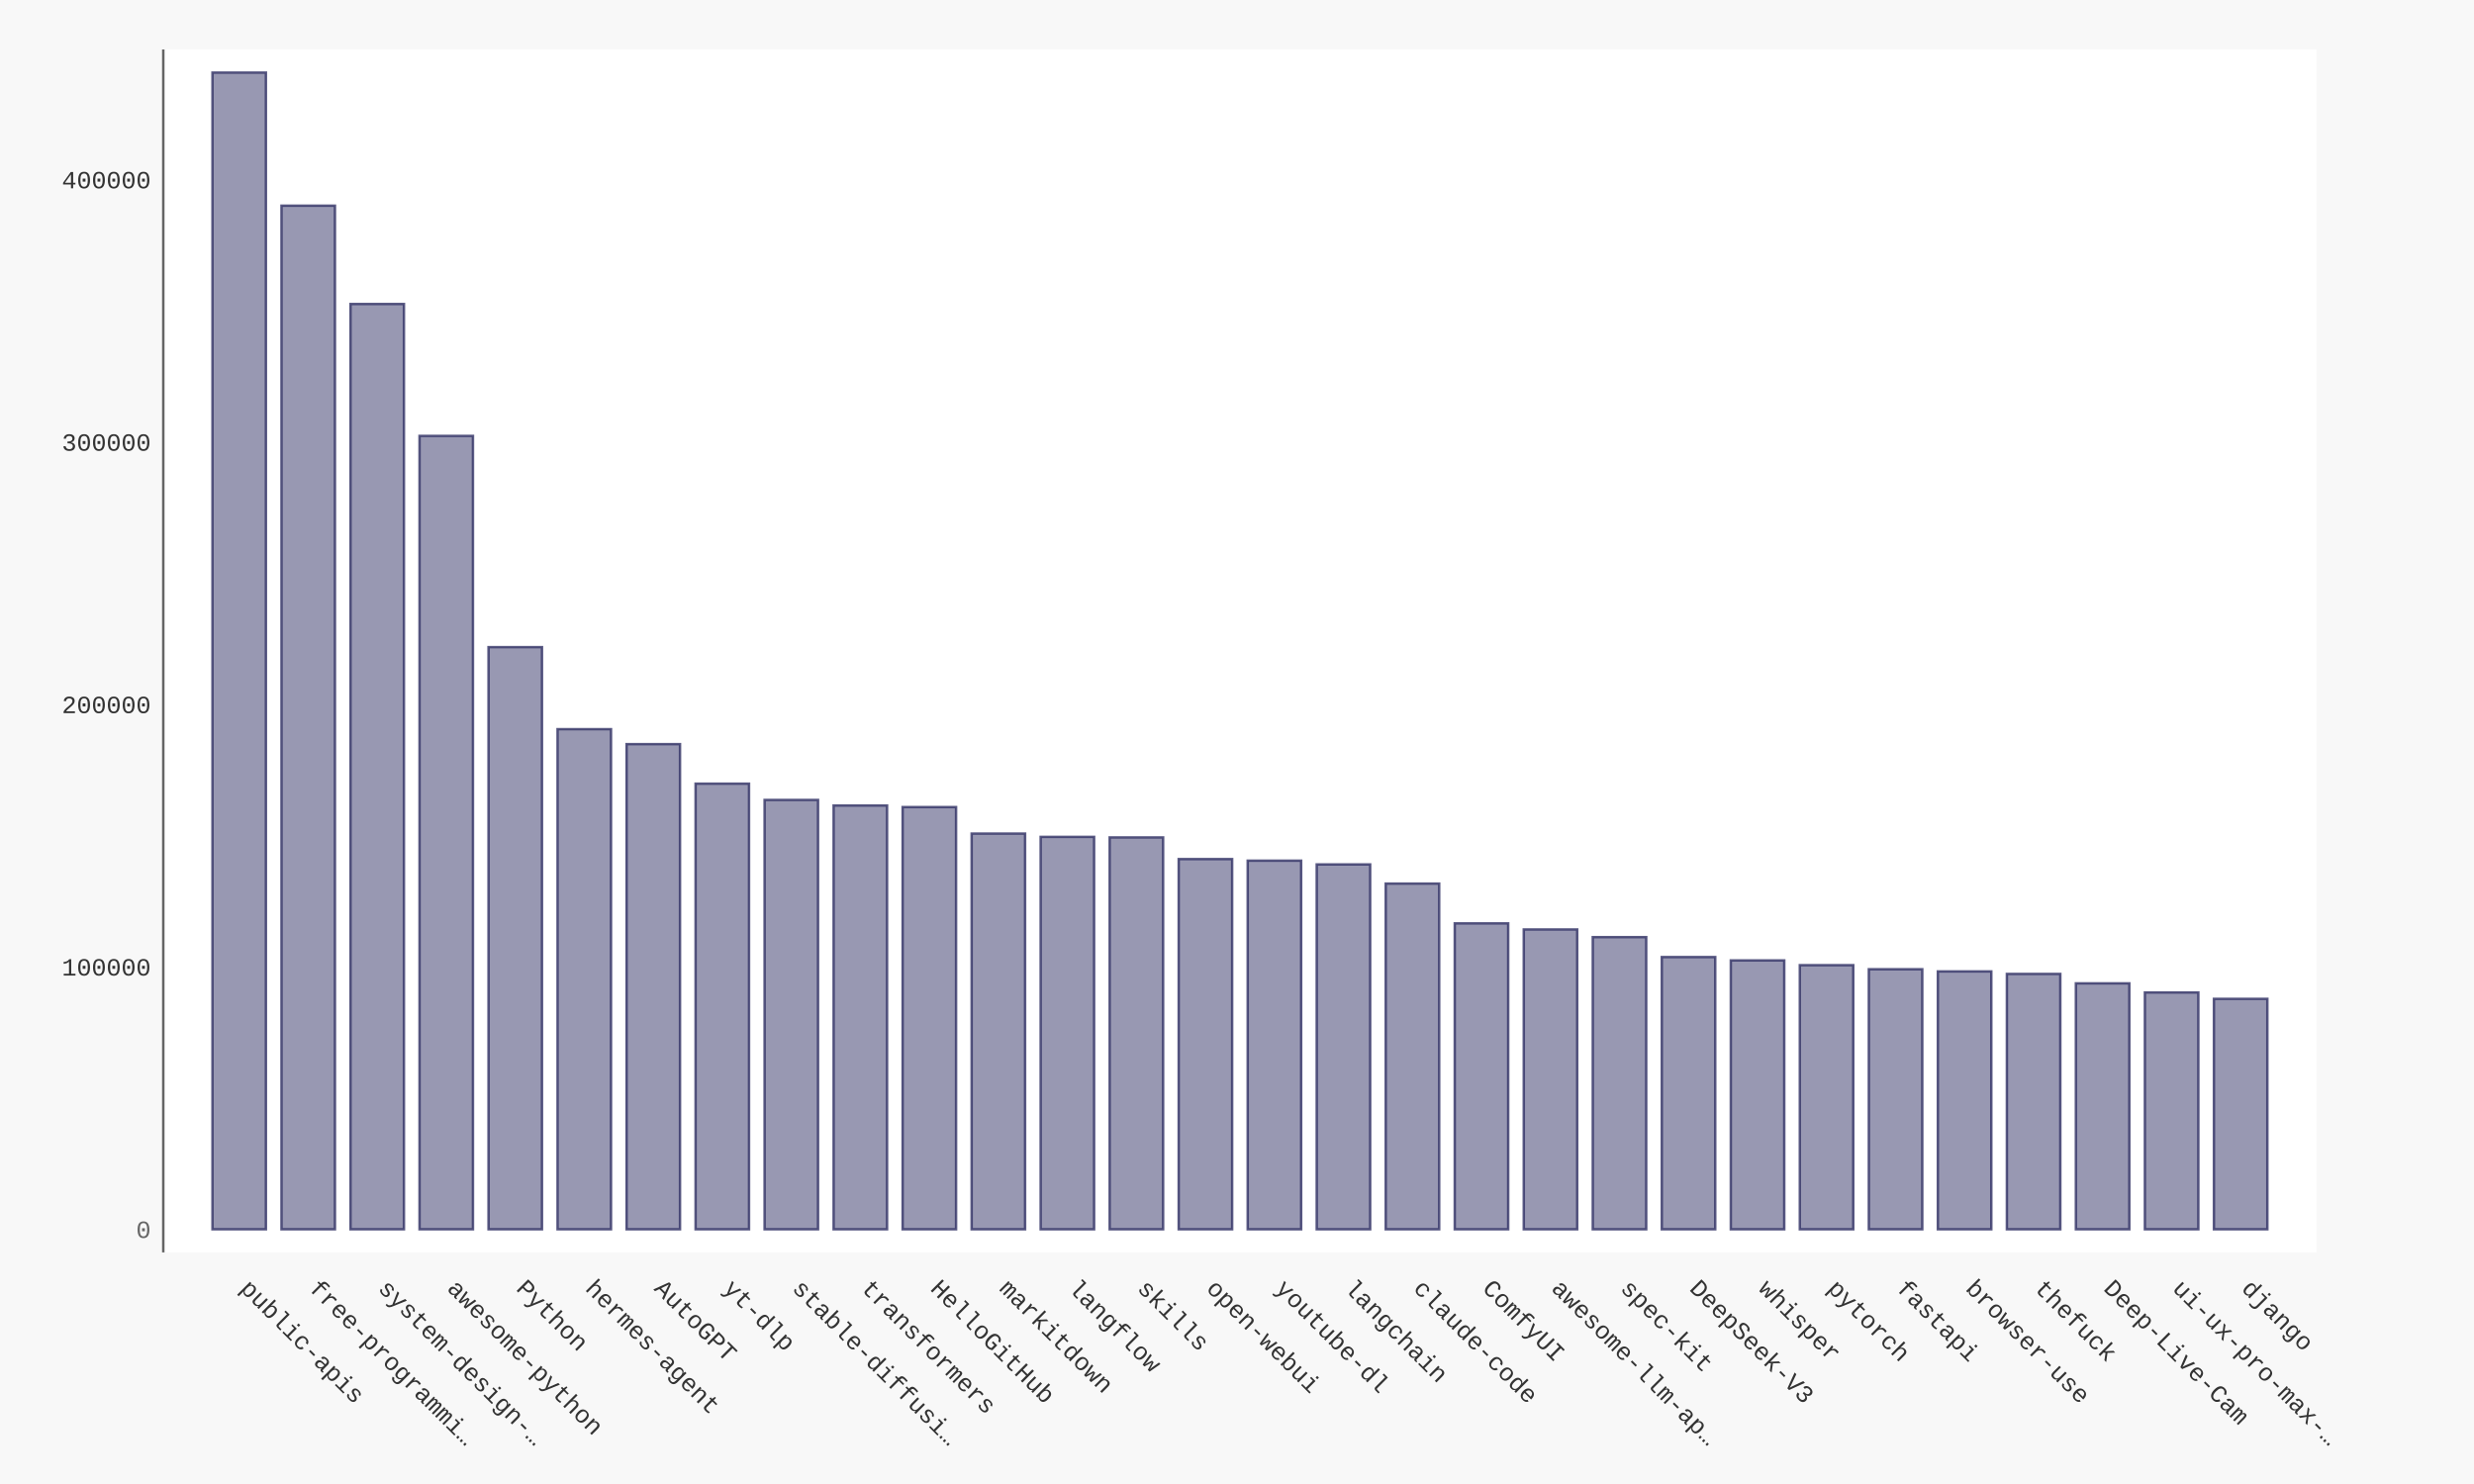
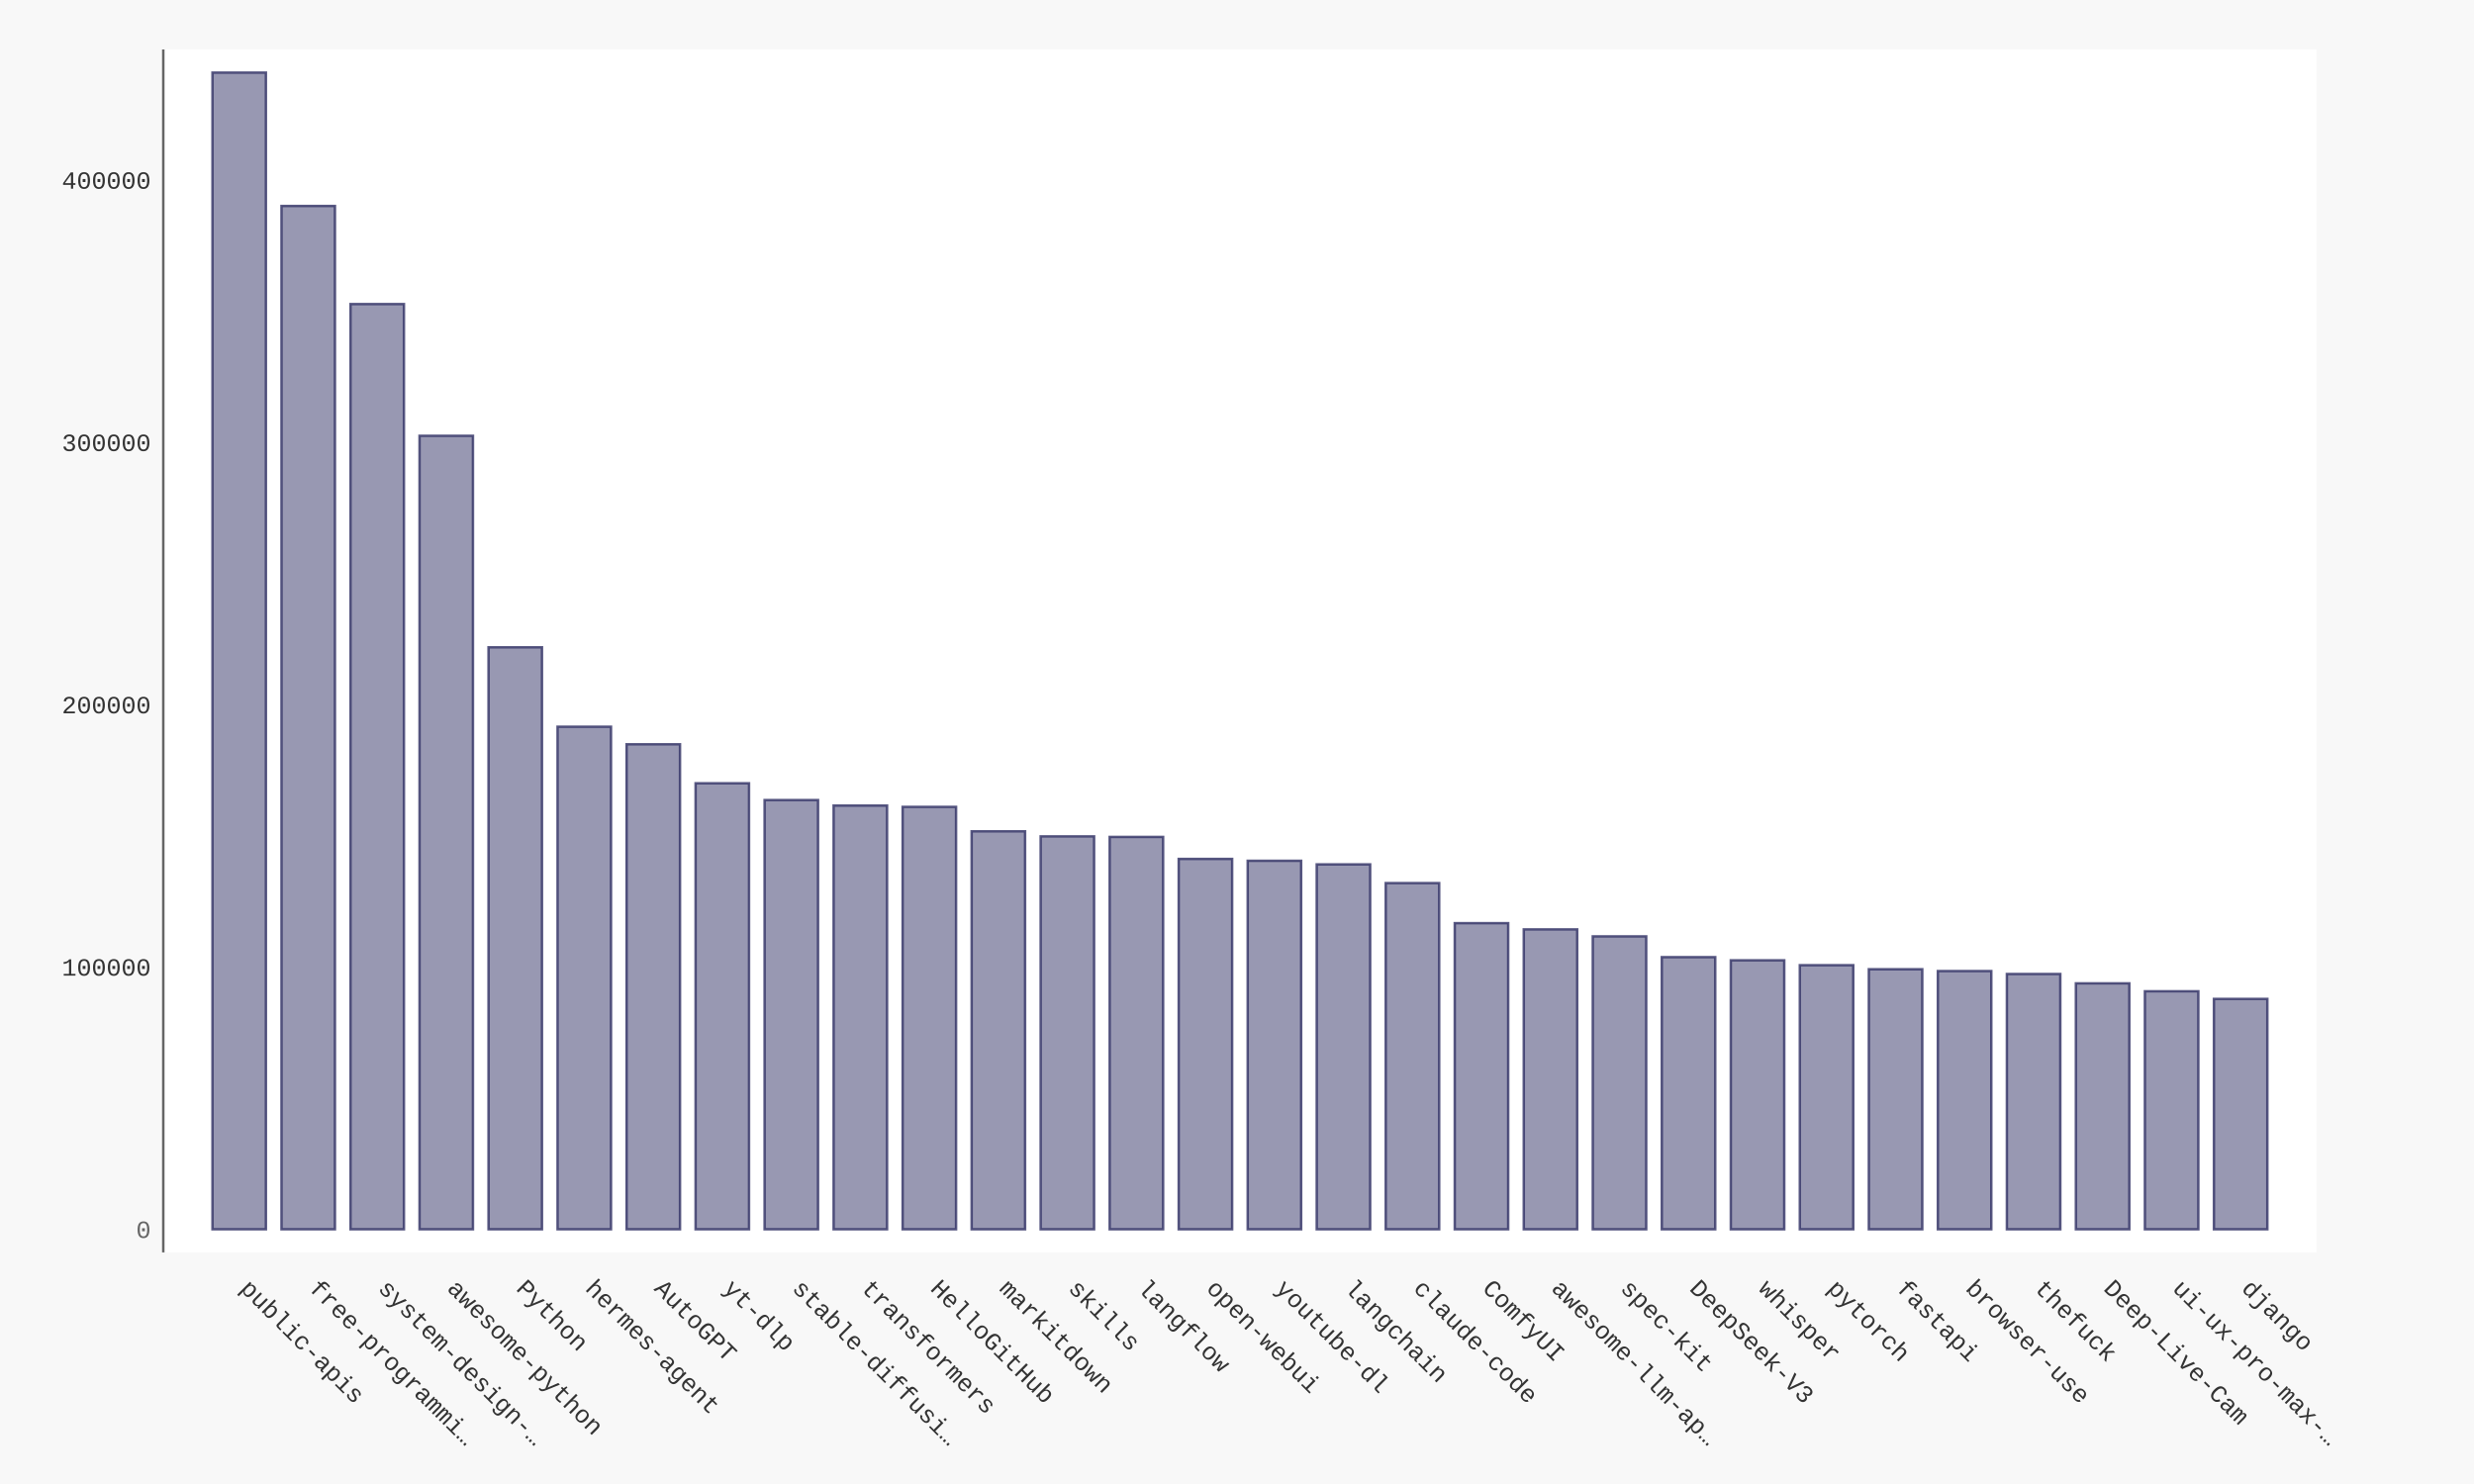
- <svg xmlns="http://www.w3.org/2000/svg" xmlns:xlink="http://www.w3.org/1999/xlink" id="chart-3bb844a1-bf3a-4567-a85c-fc1a01aa573c" class="pygal-chart" viewBox="0 0 1000 600">
+ <svg xmlns="http://www.w3.org/2000/svg" xmlns:xlink="http://www.w3.org/1999/xlink" id="chart-b42f829c-b080-4995-b0cb-16bda4f4364e" class="pygal-chart" viewBox="0 0 1000 600">
  <defs>
-     <style type="text/css">#chart-3bb844a1-bf3a-4567-a85c-fc1a01aa573c{-webkit-user-select:none;-webkit-font-smoothing:antialiased;font-family:Consolas,"Liberation Mono",Menlo,Courier,monospace}#chart-3bb844a1-bf3a-4567-a85c-fc1a01aa573c .title{font-family:Consolas,"Liberation Mono",Menlo,Courier,monospace;font-size:16px}#chart-3bb844a1-bf3a-4567-a85c-fc1a01aa573c .legends .legend text{font-family:Consolas,"Liberation Mono",Menlo,Courier,monospace;font-size:14px}#chart-3bb844a1-bf3a-4567-a85c-fc1a01aa573c .axis text{font-family:Consolas,"Liberation Mono",Menlo,Courier,monospace;font-size:10px}#chart-3bb844a1-bf3a-4567-a85c-fc1a01aa573c .axis text.major{font-family:Consolas,"Liberation Mono",Menlo,Courier,monospace;font-size:10px}#chart-3bb844a1-bf3a-4567-a85c-fc1a01aa573c .text-overlay text.value{font-family:Consolas,"Liberation Mono",Menlo,Courier,monospace;font-size:16px}#chart-3bb844a1-bf3a-4567-a85c-fc1a01aa573c .text-overlay text.label{font-family:Consolas,"Liberation Mono",Menlo,Courier,monospace;font-size:10px}#chart-3bb844a1-bf3a-4567-a85c-fc1a01aa573c .tooltip{font-family:Consolas,"Liberation Mono",Menlo,Courier,monospace;font-size:14px}#chart-3bb844a1-bf3a-4567-a85c-fc1a01aa573c text.no_data{font-family:Consolas,"Liberation Mono",Menlo,Courier,monospace;font-size:64px}
- #chart-3bb844a1-bf3a-4567-a85c-fc1a01aa573c{background-color:#f8f8f8}#chart-3bb844a1-bf3a-4567-a85c-fc1a01aa573c path,#chart-3bb844a1-bf3a-4567-a85c-fc1a01aa573c line,#chart-3bb844a1-bf3a-4567-a85c-fc1a01aa573c rect,#chart-3bb844a1-bf3a-4567-a85c-fc1a01aa573c circle{-webkit-transition:250ms ease-in;-moz-transition:250ms ease-in;transition:250ms ease-in}#chart-3bb844a1-bf3a-4567-a85c-fc1a01aa573c .graph &gt; .background{fill:#f8f8f8}#chart-3bb844a1-bf3a-4567-a85c-fc1a01aa573c .plot &gt; .background{fill:#ffffff}#chart-3bb844a1-bf3a-4567-a85c-fc1a01aa573c .graph{fill:#333}#chart-3bb844a1-bf3a-4567-a85c-fc1a01aa573c text.no_data{fill:#666}#chart-3bb844a1-bf3a-4567-a85c-fc1a01aa573c .title{fill:#666}#chart-3bb844a1-bf3a-4567-a85c-fc1a01aa573c .legends .legend text{fill:#333}#chart-3bb844a1-bf3a-4567-a85c-fc1a01aa573c .legends .legend:hover text{fill:#666}#chart-3bb844a1-bf3a-4567-a85c-fc1a01aa573c .axis .line{stroke:#666}#chart-3bb844a1-bf3a-4567-a85c-fc1a01aa573c .axis .guide.line{stroke:rgba(0,0,0,0.5)}#chart-3bb844a1-bf3a-4567-a85c-fc1a01aa573c .axis .major.line{stroke:#333}#chart-3bb844a1-bf3a-4567-a85c-fc1a01aa573c .axis text.major{fill:#666}#chart-3bb844a1-bf3a-4567-a85c-fc1a01aa573c .axis.y .guides:hover .guide.line,#chart-3bb844a1-bf3a-4567-a85c-fc1a01aa573c .line-graph .axis.x .guides:hover .guide.line,#chart-3bb844a1-bf3a-4567-a85c-fc1a01aa573c .stackedline-graph .axis.x .guides:hover .guide.line,#chart-3bb844a1-bf3a-4567-a85c-fc1a01aa573c .xy-graph .axis.x .guides:hover .guide.line{stroke:#666}#chart-3bb844a1-bf3a-4567-a85c-fc1a01aa573c .axis .guides:hover text{fill:#666}#chart-3bb844a1-bf3a-4567-a85c-fc1a01aa573c .reactive{fill-opacity:.5;stroke-opacity:.8;stroke-width:1}#chart-3bb844a1-bf3a-4567-a85c-fc1a01aa573c .ci{stroke:#333}#chart-3bb844a1-bf3a-4567-a85c-fc1a01aa573c .reactive.active,#chart-3bb844a1-bf3a-4567-a85c-fc1a01aa573c .active .reactive{fill-opacity:.9;stroke-opacity:.9;stroke-width:4}#chart-3bb844a1-bf3a-4567-a85c-fc1a01aa573c .ci .reactive.active{stroke-width:1.5}#chart-3bb844a1-bf3a-4567-a85c-fc1a01aa573c .series text{fill:#666}#chart-3bb844a1-bf3a-4567-a85c-fc1a01aa573c .tooltip rect{fill:#ffffff;stroke:#666;-webkit-transition:opacity 250ms ease-in;-moz-transition:opacity 250ms ease-in;transition:opacity 250ms ease-in}#chart-3bb844a1-bf3a-4567-a85c-fc1a01aa573c .tooltip .label{fill:#333}#chart-3bb844a1-bf3a-4567-a85c-fc1a01aa573c .tooltip .label{fill:#333}#chart-3bb844a1-bf3a-4567-a85c-fc1a01aa573c .tooltip .legend{font-size:.8em;fill:rgba(0,0,0,0.5)}#chart-3bb844a1-bf3a-4567-a85c-fc1a01aa573c .tooltip .x_label{font-size:.6em;fill:#666}#chart-3bb844a1-bf3a-4567-a85c-fc1a01aa573c .tooltip .xlink{font-size:.5em;text-decoration:underline}#chart-3bb844a1-bf3a-4567-a85c-fc1a01aa573c .tooltip .value{font-size:1.5em}#chart-3bb844a1-bf3a-4567-a85c-fc1a01aa573c .bound{font-size:.5em}#chart-3bb844a1-bf3a-4567-a85c-fc1a01aa573c .max-value{font-size:.75em;fill:rgba(0,0,0,0.5)}#chart-3bb844a1-bf3a-4567-a85c-fc1a01aa573c .map-element{fill:#ffffff;stroke:rgba(0,0,0,0.5) !important}#chart-3bb844a1-bf3a-4567-a85c-fc1a01aa573c .map-element .reactive{fill-opacity:inherit;stroke-opacity:inherit}#chart-3bb844a1-bf3a-4567-a85c-fc1a01aa573c .color-0,#chart-3bb844a1-bf3a-4567-a85c-fc1a01aa573c .color-0 a:visited{stroke:#333366;fill:#333366}#chart-3bb844a1-bf3a-4567-a85c-fc1a01aa573c .text-overlay .color-0 text{fill:black}
- #chart-3bb844a1-bf3a-4567-a85c-fc1a01aa573c text.no_data{text-anchor:middle}#chart-3bb844a1-bf3a-4567-a85c-fc1a01aa573c .guide.line{fill:none}#chart-3bb844a1-bf3a-4567-a85c-fc1a01aa573c .centered{text-anchor:middle}#chart-3bb844a1-bf3a-4567-a85c-fc1a01aa573c .title{text-anchor:middle}#chart-3bb844a1-bf3a-4567-a85c-fc1a01aa573c .legends .legend text{fill-opacity:1}#chart-3bb844a1-bf3a-4567-a85c-fc1a01aa573c .axis.x text{text-anchor:middle}#chart-3bb844a1-bf3a-4567-a85c-fc1a01aa573c .axis.x:not(.web) text[transform]{text-anchor:start}#chart-3bb844a1-bf3a-4567-a85c-fc1a01aa573c .axis.x:not(.web) text[transform].backwards{text-anchor:end}#chart-3bb844a1-bf3a-4567-a85c-fc1a01aa573c .axis.y text{text-anchor:end}#chart-3bb844a1-bf3a-4567-a85c-fc1a01aa573c .axis.y text[transform].backwards{text-anchor:start}#chart-3bb844a1-bf3a-4567-a85c-fc1a01aa573c .axis.y2 text{text-anchor:start}#chart-3bb844a1-bf3a-4567-a85c-fc1a01aa573c .axis.y2 text[transform].backwards{text-anchor:end}#chart-3bb844a1-bf3a-4567-a85c-fc1a01aa573c .axis .guide.line{stroke-dasharray:4,4;stroke:black}#chart-3bb844a1-bf3a-4567-a85c-fc1a01aa573c .axis .major.guide.line{stroke-dasharray:6,6;stroke:black}#chart-3bb844a1-bf3a-4567-a85c-fc1a01aa573c .horizontal .axis.y .guide.line,#chart-3bb844a1-bf3a-4567-a85c-fc1a01aa573c .horizontal .axis.y2 .guide.line,#chart-3bb844a1-bf3a-4567-a85c-fc1a01aa573c .vertical .axis.x .guide.line{opacity:0}#chart-3bb844a1-bf3a-4567-a85c-fc1a01aa573c .horizontal .axis.always_show .guide.line,#chart-3bb844a1-bf3a-4567-a85c-fc1a01aa573c .vertical .axis.always_show .guide.line{opacity:1 !important}#chart-3bb844a1-bf3a-4567-a85c-fc1a01aa573c .axis.y .guides:hover .guide.line,#chart-3bb844a1-bf3a-4567-a85c-fc1a01aa573c .axis.y2 .guides:hover .guide.line,#chart-3bb844a1-bf3a-4567-a85c-fc1a01aa573c .axis.x .guides:hover .guide.line{opacity:1}#chart-3bb844a1-bf3a-4567-a85c-fc1a01aa573c .axis .guides:hover text{opacity:1}#chart-3bb844a1-bf3a-4567-a85c-fc1a01aa573c .nofill{fill:none}#chart-3bb844a1-bf3a-4567-a85c-fc1a01aa573c .subtle-fill{fill-opacity:.2}#chart-3bb844a1-bf3a-4567-a85c-fc1a01aa573c .dot{stroke-width:1px;fill-opacity:1;stroke-opacity:1}#chart-3bb844a1-bf3a-4567-a85c-fc1a01aa573c .dot.active{stroke-width:5px}#chart-3bb844a1-bf3a-4567-a85c-fc1a01aa573c .dot.negative{fill:transparent}#chart-3bb844a1-bf3a-4567-a85c-fc1a01aa573c text,#chart-3bb844a1-bf3a-4567-a85c-fc1a01aa573c tspan{stroke:none !important}#chart-3bb844a1-bf3a-4567-a85c-fc1a01aa573c .series text.active{opacity:1}#chart-3bb844a1-bf3a-4567-a85c-fc1a01aa573c .tooltip rect{fill-opacity:.95;stroke-width:.5}#chart-3bb844a1-bf3a-4567-a85c-fc1a01aa573c .tooltip text{fill-opacity:1}#chart-3bb844a1-bf3a-4567-a85c-fc1a01aa573c .showable{visibility:hidden}#chart-3bb844a1-bf3a-4567-a85c-fc1a01aa573c .showable.shown{visibility:visible}#chart-3bb844a1-bf3a-4567-a85c-fc1a01aa573c .gauge-background{fill:rgba(229,229,229,1);stroke:none}#chart-3bb844a1-bf3a-4567-a85c-fc1a01aa573c .bg-lines{stroke:#f8f8f8;stroke-width:2px}</style>
+     <style type="text/css">#chart-b42f829c-b080-4995-b0cb-16bda4f4364e{-webkit-user-select:none;-webkit-font-smoothing:antialiased;font-family:Consolas,"Liberation Mono",Menlo,Courier,monospace}#chart-b42f829c-b080-4995-b0cb-16bda4f4364e .title{font-family:Consolas,"Liberation Mono",Menlo,Courier,monospace;font-size:16px}#chart-b42f829c-b080-4995-b0cb-16bda4f4364e .legends .legend text{font-family:Consolas,"Liberation Mono",Menlo,Courier,monospace;font-size:14px}#chart-b42f829c-b080-4995-b0cb-16bda4f4364e .axis text{font-family:Consolas,"Liberation Mono",Menlo,Courier,monospace;font-size:10px}#chart-b42f829c-b080-4995-b0cb-16bda4f4364e .axis text.major{font-family:Consolas,"Liberation Mono",Menlo,Courier,monospace;font-size:10px}#chart-b42f829c-b080-4995-b0cb-16bda4f4364e .text-overlay text.value{font-family:Consolas,"Liberation Mono",Menlo,Courier,monospace;font-size:16px}#chart-b42f829c-b080-4995-b0cb-16bda4f4364e .text-overlay text.label{font-family:Consolas,"Liberation Mono",Menlo,Courier,monospace;font-size:10px}#chart-b42f829c-b080-4995-b0cb-16bda4f4364e .tooltip{font-family:Consolas,"Liberation Mono",Menlo,Courier,monospace;font-size:14px}#chart-b42f829c-b080-4995-b0cb-16bda4f4364e text.no_data{font-family:Consolas,"Liberation Mono",Menlo,Courier,monospace;font-size:64px}
+ #chart-b42f829c-b080-4995-b0cb-16bda4f4364e{background-color:#f8f8f8}#chart-b42f829c-b080-4995-b0cb-16bda4f4364e path,#chart-b42f829c-b080-4995-b0cb-16bda4f4364e line,#chart-b42f829c-b080-4995-b0cb-16bda4f4364e rect,#chart-b42f829c-b080-4995-b0cb-16bda4f4364e circle{-webkit-transition:250ms ease-in;-moz-transition:250ms ease-in;transition:250ms ease-in}#chart-b42f829c-b080-4995-b0cb-16bda4f4364e .graph &gt; .background{fill:#f8f8f8}#chart-b42f829c-b080-4995-b0cb-16bda4f4364e .plot &gt; .background{fill:#ffffff}#chart-b42f829c-b080-4995-b0cb-16bda4f4364e .graph{fill:#333}#chart-b42f829c-b080-4995-b0cb-16bda4f4364e text.no_data{fill:#666}#chart-b42f829c-b080-4995-b0cb-16bda4f4364e .title{fill:#666}#chart-b42f829c-b080-4995-b0cb-16bda4f4364e .legends .legend text{fill:#333}#chart-b42f829c-b080-4995-b0cb-16bda4f4364e .legends .legend:hover text{fill:#666}#chart-b42f829c-b080-4995-b0cb-16bda4f4364e .axis .line{stroke:#666}#chart-b42f829c-b080-4995-b0cb-16bda4f4364e .axis .guide.line{stroke:rgba(0,0,0,0.5)}#chart-b42f829c-b080-4995-b0cb-16bda4f4364e .axis .major.line{stroke:#333}#chart-b42f829c-b080-4995-b0cb-16bda4f4364e .axis text.major{fill:#666}#chart-b42f829c-b080-4995-b0cb-16bda4f4364e .axis.y .guides:hover .guide.line,#chart-b42f829c-b080-4995-b0cb-16bda4f4364e .line-graph .axis.x .guides:hover .guide.line,#chart-b42f829c-b080-4995-b0cb-16bda4f4364e .stackedline-graph .axis.x .guides:hover .guide.line,#chart-b42f829c-b080-4995-b0cb-16bda4f4364e .xy-graph .axis.x .guides:hover .guide.line{stroke:#666}#chart-b42f829c-b080-4995-b0cb-16bda4f4364e .axis .guides:hover text{fill:#666}#chart-b42f829c-b080-4995-b0cb-16bda4f4364e .reactive{fill-opacity:.5;stroke-opacity:.8;stroke-width:1}#chart-b42f829c-b080-4995-b0cb-16bda4f4364e .ci{stroke:#333}#chart-b42f829c-b080-4995-b0cb-16bda4f4364e .reactive.active,#chart-b42f829c-b080-4995-b0cb-16bda4f4364e .active .reactive{fill-opacity:.9;stroke-opacity:.9;stroke-width:4}#chart-b42f829c-b080-4995-b0cb-16bda4f4364e .ci .reactive.active{stroke-width:1.5}#chart-b42f829c-b080-4995-b0cb-16bda4f4364e .series text{fill:#666}#chart-b42f829c-b080-4995-b0cb-16bda4f4364e .tooltip rect{fill:#ffffff;stroke:#666;-webkit-transition:opacity 250ms ease-in;-moz-transition:opacity 250ms ease-in;transition:opacity 250ms ease-in}#chart-b42f829c-b080-4995-b0cb-16bda4f4364e .tooltip .label{fill:#333}#chart-b42f829c-b080-4995-b0cb-16bda4f4364e .tooltip .label{fill:#333}#chart-b42f829c-b080-4995-b0cb-16bda4f4364e .tooltip .legend{font-size:.8em;fill:rgba(0,0,0,0.5)}#chart-b42f829c-b080-4995-b0cb-16bda4f4364e .tooltip .x_label{font-size:.6em;fill:#666}#chart-b42f829c-b080-4995-b0cb-16bda4f4364e .tooltip .xlink{font-size:.5em;text-decoration:underline}#chart-b42f829c-b080-4995-b0cb-16bda4f4364e .tooltip .value{font-size:1.5em}#chart-b42f829c-b080-4995-b0cb-16bda4f4364e .bound{font-size:.5em}#chart-b42f829c-b080-4995-b0cb-16bda4f4364e .max-value{font-size:.75em;fill:rgba(0,0,0,0.5)}#chart-b42f829c-b080-4995-b0cb-16bda4f4364e .map-element{fill:#ffffff;stroke:rgba(0,0,0,0.5) !important}#chart-b42f829c-b080-4995-b0cb-16bda4f4364e .map-element .reactive{fill-opacity:inherit;stroke-opacity:inherit}#chart-b42f829c-b080-4995-b0cb-16bda4f4364e .color-0,#chart-b42f829c-b080-4995-b0cb-16bda4f4364e .color-0 a:visited{stroke:#333366;fill:#333366}#chart-b42f829c-b080-4995-b0cb-16bda4f4364e .text-overlay .color-0 text{fill:black}
+ #chart-b42f829c-b080-4995-b0cb-16bda4f4364e text.no_data{text-anchor:middle}#chart-b42f829c-b080-4995-b0cb-16bda4f4364e .guide.line{fill:none}#chart-b42f829c-b080-4995-b0cb-16bda4f4364e .centered{text-anchor:middle}#chart-b42f829c-b080-4995-b0cb-16bda4f4364e .title{text-anchor:middle}#chart-b42f829c-b080-4995-b0cb-16bda4f4364e .legends .legend text{fill-opacity:1}#chart-b42f829c-b080-4995-b0cb-16bda4f4364e .axis.x text{text-anchor:middle}#chart-b42f829c-b080-4995-b0cb-16bda4f4364e .axis.x:not(.web) text[transform]{text-anchor:start}#chart-b42f829c-b080-4995-b0cb-16bda4f4364e .axis.x:not(.web) text[transform].backwards{text-anchor:end}#chart-b42f829c-b080-4995-b0cb-16bda4f4364e .axis.y text{text-anchor:end}#chart-b42f829c-b080-4995-b0cb-16bda4f4364e .axis.y text[transform].backwards{text-anchor:start}#chart-b42f829c-b080-4995-b0cb-16bda4f4364e .axis.y2 text{text-anchor:start}#chart-b42f829c-b080-4995-b0cb-16bda4f4364e .axis.y2 text[transform].backwards{text-anchor:end}#chart-b42f829c-b080-4995-b0cb-16bda4f4364e .axis .guide.line{stroke-dasharray:4,4;stroke:black}#chart-b42f829c-b080-4995-b0cb-16bda4f4364e .axis .major.guide.line{stroke-dasharray:6,6;stroke:black}#chart-b42f829c-b080-4995-b0cb-16bda4f4364e .horizontal .axis.y .guide.line,#chart-b42f829c-b080-4995-b0cb-16bda4f4364e .horizontal .axis.y2 .guide.line,#chart-b42f829c-b080-4995-b0cb-16bda4f4364e .vertical .axis.x .guide.line{opacity:0}#chart-b42f829c-b080-4995-b0cb-16bda4f4364e .horizontal .axis.always_show .guide.line,#chart-b42f829c-b080-4995-b0cb-16bda4f4364e .vertical .axis.always_show .guide.line{opacity:1 !important}#chart-b42f829c-b080-4995-b0cb-16bda4f4364e .axis.y .guides:hover .guide.line,#chart-b42f829c-b080-4995-b0cb-16bda4f4364e .axis.y2 .guides:hover .guide.line,#chart-b42f829c-b080-4995-b0cb-16bda4f4364e .axis.x .guides:hover .guide.line{opacity:1}#chart-b42f829c-b080-4995-b0cb-16bda4f4364e .axis .guides:hover text{opacity:1}#chart-b42f829c-b080-4995-b0cb-16bda4f4364e .nofill{fill:none}#chart-b42f829c-b080-4995-b0cb-16bda4f4364e .subtle-fill{fill-opacity:.2}#chart-b42f829c-b080-4995-b0cb-16bda4f4364e .dot{stroke-width:1px;fill-opacity:1;stroke-opacity:1}#chart-b42f829c-b080-4995-b0cb-16bda4f4364e .dot.active{stroke-width:5px}#chart-b42f829c-b080-4995-b0cb-16bda4f4364e .dot.negative{fill:transparent}#chart-b42f829c-b080-4995-b0cb-16bda4f4364e text,#chart-b42f829c-b080-4995-b0cb-16bda4f4364e tspan{stroke:none !important}#chart-b42f829c-b080-4995-b0cb-16bda4f4364e .series text.active{opacity:1}#chart-b42f829c-b080-4995-b0cb-16bda4f4364e .tooltip rect{fill-opacity:.95;stroke-width:.5}#chart-b42f829c-b080-4995-b0cb-16bda4f4364e .tooltip text{fill-opacity:1}#chart-b42f829c-b080-4995-b0cb-16bda4f4364e .showable{visibility:hidden}#chart-b42f829c-b080-4995-b0cb-16bda4f4364e .showable.shown{visibility:visible}#chart-b42f829c-b080-4995-b0cb-16bda4f4364e .gauge-background{fill:rgba(229,229,229,1);stroke:none}#chart-b42f829c-b080-4995-b0cb-16bda4f4364e .bg-lines{stroke:#f8f8f8;stroke-width:2px}</style>
  </defs>
  <g class="graph bar-graph vertical">
    <rect x="0" y="0" width="1000" height="600" class="background" />
    <g transform="translate(66, 20)" class="plot">
      <rect x="0" y="0" width="870.36" height="486.36" class="background" />
      <g class="axis y">
        <g class="guides">
          <text x="-5" y="480.507" class="major">0</text>
        </g>
        <g class="guides">
-           <text x="-5" y="374.415" class="">100000</text>
-         </g>
-         <g class="guides">
-           <text x="-5" y="268.323" class="">200000</text>
-         </g>
-         <g class="guides">
-           <text x="-5" y="162.232" class="">300000</text>
-         </g>
-         <g class="guides">
-           <text x="-5" y="56.14" class="">400000</text>
+           <text x="-5" y="374.456" class="">100000</text>
+         </g>
+         <g class="guides">
+           <text x="-5" y="268.405" class="">200000</text>
+         </g>
+         <g class="guides">
+           <text x="-5" y="162.354" class="">300000</text>
+         </g>
+         <g class="guides">
+           <text x="-5" y="56.303" class="">400000</text>
        </g>
      </g>
      <g class="axis x">
        <path d="M0 0 v486.36" class="line" />
        <g class="guides">
          <path d="M30.686 0 v486.36" class="guide line" />
          <text x="30.686" y="501.36" class="" transform="rotate(45 30.68578 501.3604)">public-apis</text>
        </g>
        <g class="guides">
          <path d="M58.582 0 v486.36" class="guide line" />
          <text x="58.582" y="501.36" class="" transform="rotate(45 58.58195 501.3604)">free-programmi…</text>
        </g>
        <g class="guides">
          <path d="M86.478 0 v486.36" class="guide line" />
          <text x="86.478" y="501.36" class="" transform="rotate(45 86.47812 501.3604)">system-design-…</text>
        </g>
        <g class="guides">
          <path d="M114.374 0 v486.36" class="guide line" />
          <text x="114.374" y="501.36" class="" transform="rotate(45 114.3743 501.3604)">awesome-python</text>
        </g>
        <g class="guides">
          <path d="M142.27 0 v486.36" class="guide line" />
          <text x="142.27" y="501.36" class="" transform="rotate(45 142.2704 501.3604)">Python</text>
        </g>
        <g class="guides">
          <path d="M170.167 0 v486.36" class="guide line" />
          <text x="170.167" y="501.36" class="" transform="rotate(45 170.1666 501.3604)">hermes-agent</text>
        </g>
        <g class="guides">
          <path d="M198.063 0 v486.36" class="guide line" />
          <text x="198.063" y="501.36" class="" transform="rotate(45 198.0628 501.3604)">AutoGPT</text>
        </g>
        <g class="guides">
          <path d="M225.959 0 v486.36" class="guide line" />
          <text x="225.959" y="501.36" class="" transform="rotate(45 225.9589 501.3604)">yt-dlp</text>
        </g>
        <g class="guides">
          <path d="M253.855 0 v486.36" class="guide line" />
          <text x="253.855" y="501.36" class="" transform="rotate(45 253.8551 501.3604)">stable-diffusi…</text>
        </g>
        <g class="guides">
          <path d="M281.751 0 v486.36" class="guide line" />
          <text x="281.751" y="501.36" class="" transform="rotate(45 281.7513 501.3604)">transformers</text>
        </g>
        <g class="guides">
          <path d="M309.647 0 v486.36" class="guide line" />
          <text x="309.647" y="501.36" class="" transform="rotate(45 309.6474 501.3604)">HelloGitHub</text>
        </g>
        <g class="guides">
          <path d="M337.544 0 v486.36" class="guide line" />
          <text x="337.544" y="501.36" class="" transform="rotate(45 337.5436 501.3604)">markitdown</text>
        </g>
        <g class="guides">
          <path d="M365.44 0 v486.36" class="guide line" />
-           <text x="365.44" y="501.36" class="" transform="rotate(45 365.4398 501.3604)">langflow</text>
+           <text x="365.44" y="501.36" class="" transform="rotate(45 365.4398 501.3604)">skills</text>
        </g>
        <g class="guides">
          <path d="M393.336 0 v486.36" class="guide line" />
-           <text x="393.336" y="501.36" class="" transform="rotate(45 393.3359 501.3604)">skills</text>
+           <text x="393.336" y="501.36" class="" transform="rotate(45 393.3359 501.3604)">langflow</text>
        </g>
        <g class="guides">
          <path d="M421.232 0 v486.36" class="guide line" />
          <text x="421.232" y="501.36" class="" transform="rotate(45 421.2321 501.3604)">open-webui</text>
        </g>
        <g class="guides">
          <path d="M449.128 0 v486.36" class="guide line" />
          <text x="449.128" y="501.36" class="" transform="rotate(45 449.1283 501.3604)">youtube-dl</text>
        </g>
        <g class="guides">
          <path d="M477.024 0 v486.36" class="guide line" />
          <text x="477.024" y="501.36" class="" transform="rotate(45 477.0244 501.3604)">langchain</text>
        </g>
        <g class="guides">
          <path d="M504.921 0 v486.36" class="guide line" />
          <text x="504.921" y="501.36" class="" transform="rotate(45 504.9206 501.3604)">claude-code</text>
        </g>
        <g class="guides">
          <path d="M532.817 0 v486.36" class="guide line" />
          <text x="532.817" y="501.36" class="" transform="rotate(45 532.8168 501.3604)">ComfyUI</text>
        </g>
        <g class="guides">
          <path d="M560.713 0 v486.36" class="guide line" />
          <text x="560.713" y="501.36" class="" transform="rotate(45 560.7129 501.3604)">awesome-llm-ap…</text>
        </g>
        <g class="guides">
          <path d="M588.609 0 v486.36" class="guide line" />
          <text x="588.609" y="501.36" class="" transform="rotate(45 588.6091 501.3604)">spec-kit</text>
        </g>
        <g class="guides">
          <path d="M616.505 0 v486.36" class="guide line" />
          <text x="616.505" y="501.36" class="" transform="rotate(45 616.5053 501.3604)">DeepSeek-V3</text>
        </g>
        <g class="guides">
          <path d="M644.401 0 v486.36" class="guide line" />
          <text x="644.401" y="501.36" class="" transform="rotate(45 644.4014 501.3604)">whisper</text>
        </g>
        <g class="guides">
          <path d="M672.298 0 v486.36" class="guide line" />
          <text x="672.298" y="501.36" class="" transform="rotate(45 672.2976 501.3604)">pytorch</text>
        </g>
        <g class="guides">
          <path d="M700.194 0 v486.36" class="guide line" />
          <text x="700.194" y="501.36" class="" transform="rotate(45 700.1938 501.3604)">fastapi</text>
        </g>
        <g class="guides">
          <path d="M728.09 0 v486.36" class="guide line" />
          <text x="728.09" y="501.36" class="" transform="rotate(45 728.0899 501.3604)">browser-use</text>
        </g>
        <g class="guides">
          <path d="M755.986 0 v486.36" class="guide line" />
          <text x="755.986" y="501.36" class="" transform="rotate(45 755.9861 501.3604)">thefuck</text>
        </g>
        <g class="guides">
          <path d="M783.882 0 v486.36" class="guide line" />
          <text x="783.882" y="501.36" class="" transform="rotate(45 783.8823 501.3604)">Deep-Live-Cam</text>
        </g>
        <g class="guides">
          <path d="M811.778 0 v486.36" class="guide line" />
          <text x="811.778" y="501.36" class="" transform="rotate(45 811.7784 501.3604)">ui-ux-pro-max-…</text>
        </g>
        <g class="guides">
          <path d="M839.675 0 v486.36" class="guide line" />
          <text x="839.675" y="501.36" class="" transform="rotate(45 839.6746 501.3604)">django</text>
        </g>
      </g>
      <g class="series serie-0 color-0">
        <g class="bars">
          <g class="bar">
            <a target="_blank" xlink:href="https://github.com/public-apis/public-apis">
              <rect x="19.884" y="9.353" rx="0" ry="0" width="21.603" height="467.654" class="rect reactive tooltip-trigger" />
            </a>
          </g>
          <g class="bar">
            <a target="_blank" xlink:href="https://github.com/EbookFoundation/free-programming-books">
-               <rect x="47.781" y="63.159" rx="0" ry="0" width="21.603" height="413.849" class="rect reactive tooltip-trigger" />
+               <rect x="47.781" y="63.277" rx="0" ry="0" width="21.603" height="413.73" class="rect reactive tooltip-trigger" />
            </a>
          </g>
          <g class="bar">
            <a target="_blank" xlink:href="https://github.com/donnemartin/system-design-primer">
-               <rect x="75.677" y="102.911" rx="0" ry="0" width="21.603" height="374.096" class="rect reactive tooltip-trigger" />
+               <rect x="75.677" y="102.937" rx="0" ry="0" width="21.603" height="374.071" class="rect reactive tooltip-trigger" />
            </a>
          </g>
          <g class="bar">
            <a target="_blank" xlink:href="https://github.com/vinta/awesome-python">
-               <rect x="103.573" y="156.242" rx="0" ry="0" width="21.603" height="320.766" class="rect reactive tooltip-trigger" />
+               <rect x="103.573" y="156.199" rx="0" ry="0" width="21.603" height="320.809" class="rect reactive tooltip-trigger" />
            </a>
          </g>
          <g class="bar">
            <a target="_blank" xlink:href="https://github.com/TheAlgorithms/Python">
-               <rect x="131.469" y="241.646" rx="0" ry="0" width="21.603" height="235.362" class="rect reactive tooltip-trigger" />
+               <rect x="131.469" y="241.71" rx="0" ry="0" width="21.603" height="235.298" class="rect reactive tooltip-trigger" />
            </a>
          </g>
          <g class="bar">
            <a target="_blank" xlink:href="https://github.com/NousResearch/hermes-agent">
-               <rect x="159.365" y="274.81" rx="0" ry="0" width="21.603" height="202.197" class="rect reactive tooltip-trigger" />
+               <rect x="159.365" y="273.82" rx="0" ry="0" width="21.603" height="203.187" class="rect reactive tooltip-trigger" />
            </a>
          </g>
          <g class="bar">
            <a target="_blank" xlink:href="https://github.com/Significant-Gravitas/AutoGPT">
-               <rect x="187.261" y="280.857" rx="0" ry="0" width="21.603" height="196.15" class="rect reactive tooltip-trigger" />
+               <rect x="187.261" y="280.916" rx="0" ry="0" width="21.603" height="196.092" class="rect reactive tooltip-trigger" />
            </a>
          </g>
          <g class="bar">
            <a target="_blank" xlink:href="https://github.com/yt-dlp/yt-dlp">
-               <rect x="215.158" y="296.845" rx="0" ry="0" width="21.603" height="180.162" class="rect reactive tooltip-trigger" />
+               <rect x="215.158" y="296.687" rx="0" ry="0" width="21.603" height="180.321" class="rect reactive tooltip-trigger" />
            </a>
          </g>
          <g class="bar">
            <a target="_blank" xlink:href="https://github.com/AUTOMATIC1111/stable-diffusion-webui">
-               <rect x="243.054" y="303.429" rx="0" ry="0" width="21.603" height="173.578" class="rect reactive tooltip-trigger" />
+               <rect x="243.054" y="303.474" rx="0" ry="0" width="21.603" height="173.533" class="rect reactive tooltip-trigger" />
            </a>
          </g>
          <g class="bar">
            <a target="_blank" xlink:href="https://github.com/huggingface/transformers">
-               <rect x="270.95" y="305.682" rx="0" ry="0" width="21.603" height="171.326" class="rect reactive tooltip-trigger" />
+               <rect x="270.95" y="305.703" rx="0" ry="0" width="21.603" height="171.304" class="rect reactive tooltip-trigger" />
            </a>
          </g>
          <g class="bar">
            <a target="_blank" xlink:href="https://github.com/521xueweihan/HelloGitHub">
-               <rect x="298.846" y="306.311" rx="0" ry="0" width="21.603" height="170.697" class="rect reactive tooltip-trigger" />
+               <rect x="298.846" y="306.232" rx="0" ry="0" width="21.603" height="170.775" class="rect reactive tooltip-trigger" />
            </a>
          </g>
          <g class="bar">
            <a target="_blank" xlink:href="https://github.com/microsoft/markitdown">
-               <rect x="326.742" y="317.025" rx="0" ry="0" width="21.603" height="159.982" class="rect reactive tooltip-trigger" />
+               <rect x="326.742" y="316.106" rx="0" ry="0" width="21.603" height="160.902" class="rect reactive tooltip-trigger" />
+             </a>
+           </g>
+           <g class="bar">
+             <a target="_blank" xlink:href="https://github.com/anthropics/skills">
+               <rect x="354.638" y="318.155" rx="0" ry="0" width="21.603" height="158.853" class="rect reactive tooltip-trigger" />
            </a>
          </g>
          <g class="bar">
            <a target="_blank" xlink:href="https://github.com/langflow-ai/langflow">
-               <rect x="354.638" y="318.359" rx="0" ry="0" width="21.603" height="158.649" class="rect reactive tooltip-trigger" />
-             </a>
-           </g>
-           <g class="bar">
-             <a target="_blank" xlink:href="https://github.com/anthropics/skills">
-               <rect x="382.535" y="318.579" rx="0" ry="0" width="21.603" height="158.428" class="rect reactive tooltip-trigger" />
+               <rect x="382.535" y="318.373" rx="0" ry="0" width="21.603" height="158.634" class="rect reactive tooltip-trigger" />
            </a>
          </g>
          <g class="bar">
            <a target="_blank" xlink:href="https://github.com/open-webui/open-webui">
-               <rect x="410.431" y="327.339" rx="0" ry="0" width="21.603" height="149.668" class="rect reactive tooltip-trigger" />
+               <rect x="410.431" y="327.27" rx="0" ry="0" width="21.603" height="149.738" class="rect reactive tooltip-trigger" />
            </a>
          </g>
          <g class="bar">
            <a target="_blank" xlink:href="https://github.com/ytdl-org/youtube-dl">
-               <rect x="438.327" y="327.976" rx="0" ry="0" width="21.603" height="149.032" class="rect reactive tooltip-trigger" />
+               <rect x="438.327" y="328.02" rx="0" ry="0" width="21.603" height="148.987" class="rect reactive tooltip-trigger" />
            </a>
          </g>
          <g class="bar">
            <a target="_blank" xlink:href="https://github.com/langchain-ai/langchain">
-               <rect x="466.223" y="329.499" rx="0" ry="0" width="21.603" height="147.508" class="rect reactive tooltip-trigger" />
+               <rect x="466.223" y="329.48" rx="0" ry="0" width="21.603" height="147.528" class="rect reactive tooltip-trigger" />
            </a>
          </g>
          <g class="bar">
            <a target="_blank" xlink:href="https://github.com/anthropics/claude-code">
-               <rect x="494.119" y="337.247" rx="0" ry="0" width="21.603" height="139.76" class="rect reactive tooltip-trigger" />
+               <rect x="494.119" y="337.044" rx="0" ry="0" width="21.603" height="139.963" class="rect reactive tooltip-trigger" />
            </a>
          </g>
          <g class="bar">
            <a target="_blank" xlink:href="https://github.com/Comfy-Org/ComfyUI">
-               <rect x="522.015" y="353.325" rx="0" ry="0" width="21.603" height="123.682" class="rect reactive tooltip-trigger" />
+               <rect x="522.015" y="353.237" rx="0" ry="0" width="21.603" height="123.77" class="rect reactive tooltip-trigger" />
            </a>
          </g>
          <g class="bar">
            <a target="_blank" xlink:href="https://github.com/Shubhamsaboo/awesome-llm-apps">
-               <rect x="549.912" y="355.789" rx="0" ry="0" width="21.603" height="121.218" class="rect reactive tooltip-trigger" />
+               <rect x="549.912" y="355.756" rx="0" ry="0" width="21.603" height="121.251" class="rect reactive tooltip-trigger" />
            </a>
          </g>
          <g class="bar">
            <a target="_blank" xlink:href="https://github.com/github/spec-kit">
-               <rect x="577.808" y="358.891" rx="0" ry="0" width="21.603" height="118.116" class="rect reactive tooltip-trigger" />
+               <rect x="577.808" y="358.588" rx="0" ry="0" width="21.603" height="118.42" class="rect reactive tooltip-trigger" />
            </a>
          </g>
          <g class="bar">
            <a target="_blank" xlink:href="https://github.com/deepseek-ai/DeepSeek-V3">
-               <rect x="605.704" y="366.951" rx="0" ry="0" width="21.603" height="110.057" class="rect reactive tooltip-trigger" />
+               <rect x="605.704" y="366.987" rx="0" ry="0" width="21.603" height="110.021" class="rect reactive tooltip-trigger" />
            </a>
          </g>
          <g class="bar">
            <a target="_blank" xlink:href="https://github.com/openai/whisper">
-               <rect x="633.6" y="368.308" rx="0" ry="0" width="21.603" height="108.7" class="rect reactive tooltip-trigger" />
+               <rect x="633.6" y="368.266" rx="0" ry="0" width="21.603" height="108.742" class="rect reactive tooltip-trigger" />
            </a>
          </g>
          <g class="bar">
            <a target="_blank" xlink:href="https://github.com/pytorch/pytorch">
-               <rect x="661.496" y="370.232" rx="0" ry="0" width="21.603" height="106.775" class="rect reactive tooltip-trigger" />
+               <rect x="661.496" y="370.239" rx="0" ry="0" width="21.603" height="106.768" class="rect reactive tooltip-trigger" />
            </a>
          </g>
          <g class="bar">
            <a target="_blank" xlink:href="https://github.com/fastapi/fastapi">
-               <rect x="689.392" y="371.876" rx="0" ry="0" width="21.603" height="105.132" class="rect reactive tooltip-trigger" />
+               <rect x="689.392" y="371.874" rx="0" ry="0" width="21.603" height="105.134" class="rect reactive tooltip-trigger" />
            </a>
          </g>
          <g class="bar">
            <a target="_blank" xlink:href="https://github.com/browser-use/browser-use">
-               <rect x="717.289" y="372.755" rx="0" ry="0" width="21.603" height="104.252" class="rect reactive tooltip-trigger" />
+               <rect x="717.289" y="372.613" rx="0" ry="0" width="21.603" height="104.394" class="rect reactive tooltip-trigger" />
            </a>
          </g>
          <g class="bar">
            <a target="_blank" xlink:href="https://github.com/nvbn/thefuck">
-               <rect x="745.185" y="373.774" rx="0" ry="0" width="21.603" height="103.234" class="rect reactive tooltip-trigger" />
+               <rect x="745.185" y="373.8" rx="0" ry="0" width="21.603" height="103.208" class="rect reactive tooltip-trigger" />
            </a>
          </g>
          <g class="bar">
            <a target="_blank" xlink:href="https://github.com/hacksider/Deep-Live-Cam">
-               <rect x="773.081" y="377.579" rx="0" ry="0" width="21.603" height="99.428" class="rect reactive tooltip-trigger" />
+               <rect x="773.081" y="377.577" rx="0" ry="0" width="21.603" height="99.43" class="rect reactive tooltip-trigger" />
            </a>
          </g>
          <g class="bar">
            <a target="_blank" xlink:href="https://github.com/nextlevelbuilder/ui-ux-pro-max-skill">
-               <rect x="800.977" y="381.264" rx="0" ry="0" width="21.603" height="95.744" class="rect reactive tooltip-trigger" />
+               <rect x="800.977" y="380.778" rx="0" ry="0" width="21.603" height="96.23" class="rect reactive tooltip-trigger" />
            </a>
          </g>
          <g class="bar">
            <a target="_blank" xlink:href="https://github.com/django/django">
-               <rect x="828.873" y="383.848" rx="0" ry="0" width="21.603" height="93.159" class="rect reactive tooltip-trigger" />
+               <rect x="828.873" y="383.869" rx="0" ry="0" width="21.603" height="93.138" class="rect reactive tooltip-trigger" />
            </a>
          </g>
        </g>
      </g>
    </g>
    <g class="titles" />
    <g transform="translate(66, 20)" class="plot overlay">
      <g class="series serie-0 color-0" />
    </g>
    <g transform="translate(66, 20)" class="plot text-overlay">
      <g class="series serie-0 color-0" />
    </g>
    <g transform="translate(66, 20)" class="plot tooltip-overlay">
      <g transform="translate(0 0)" style="opacity: 0" class="tooltip">
        <rect rx="0" ry="0" width="0" height="0" class="tooltip-box" />
        <g class="text" />
      </g>
    </g>
  </g>
</svg>
